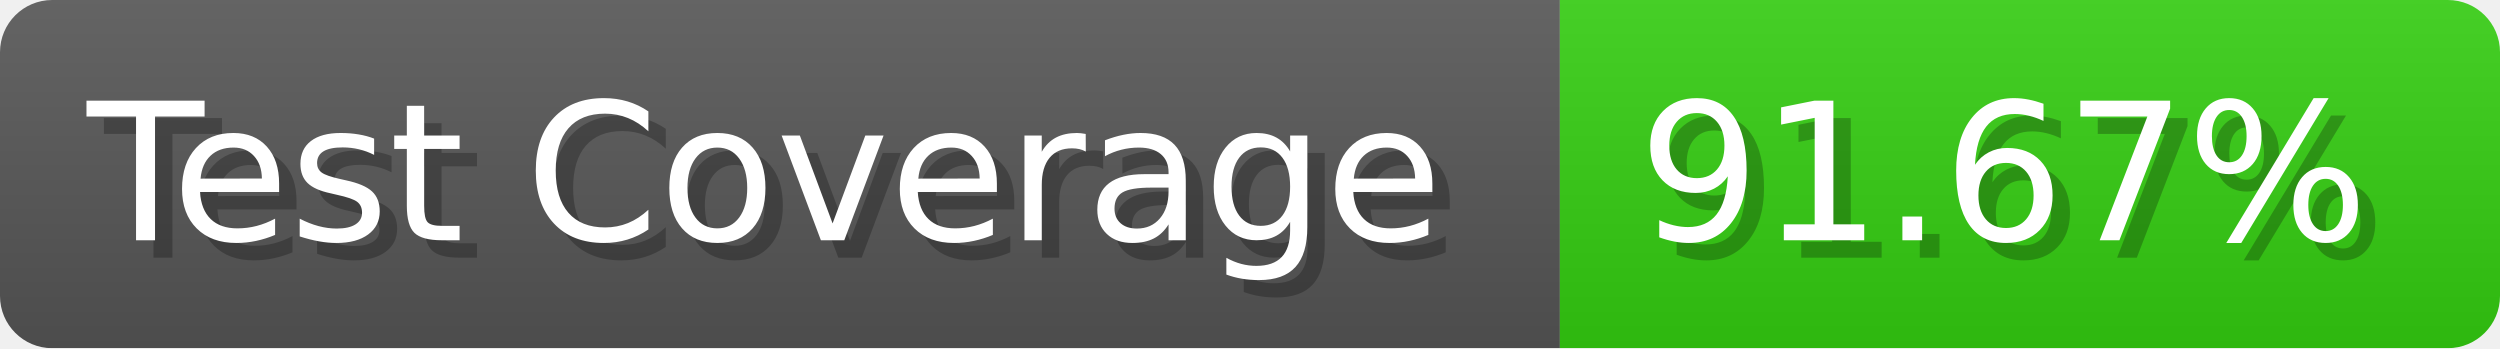
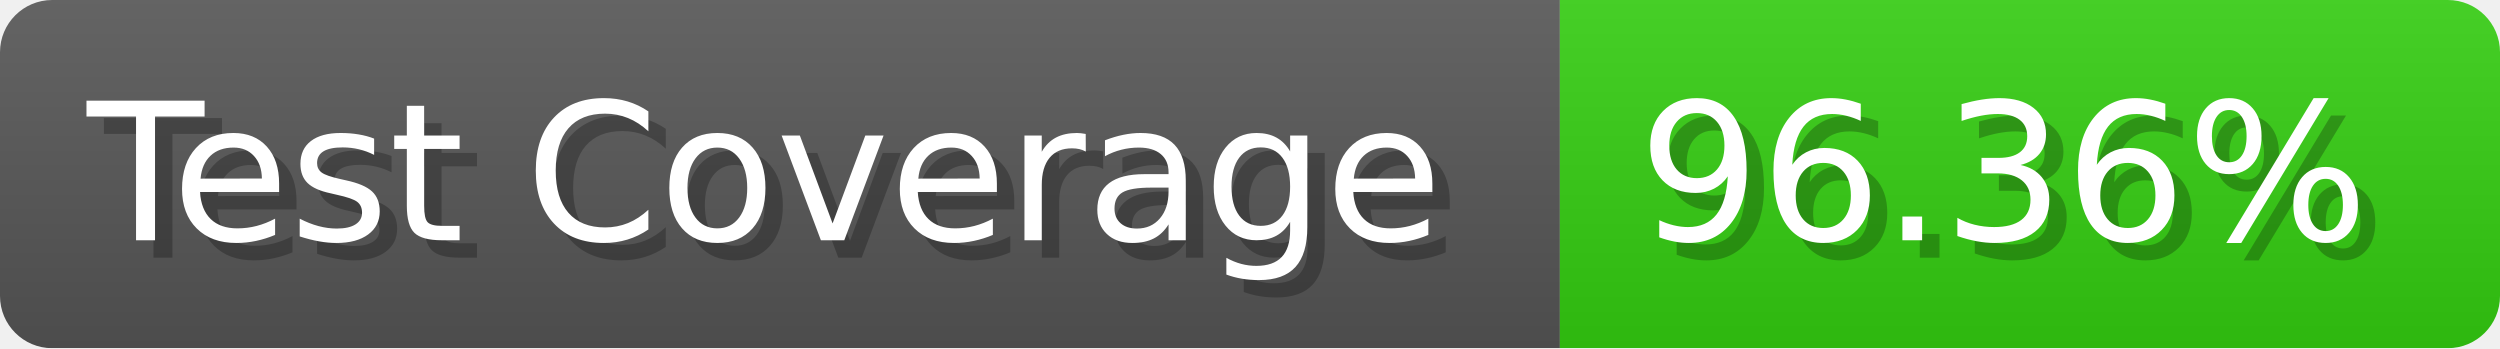
- <svg xmlns="http://www.w3.org/2000/svg" width="143.6" height="20" viewBox="0 0 1436 200" role="img" aria-label="Test Coverage: 91.67%">
+ <svg xmlns="http://www.w3.org/2000/svg" width="143.6" height="20" viewBox="0 0 1436 200" role="img" aria-label="Test Coverage: 96.36%">
  <linearGradient id="a" x2="0" y2="100%">
    <stop offset="0" stop-opacity=".1" stop-color="#EEE" />
    <stop offset="1" stop-opacity=".1" />
  </linearGradient>
  <mask id="m">
    <rect width="1436" height="200" rx="30" fill="#FFF" />
  </mask>
  <g mask="url(#m)">
    <rect width="896" height="200" fill="#555" />
    <rect width="540" height="200" fill="#3C1" x="896" />
    <rect width="1436" height="200" fill="url(#a)" />
  </g>
  <g aria-hidden="true" fill="#fff" text-anchor="start" font-family="Verdana,DejaVu Sans,sans-serif" font-size="110">
    <text x="60" y="148" textLength="796" fill="#000" opacity="0.25">Test Coverage</text>
    <text x="50" y="138" textLength="796">Test Coverage</text>
-     <text x="951" y="148" textLength="440" fill="#000" opacity="0.25">91.67%</text>
-     <text x="941" y="138" textLength="440">91.67%</text>
+     <text x="951" y="148" textLength="440" fill="#000" opacity="0.25">96.36%</text>
+     <text x="941" y="138" textLength="440">96.36%</text>
  </g>
</svg>
